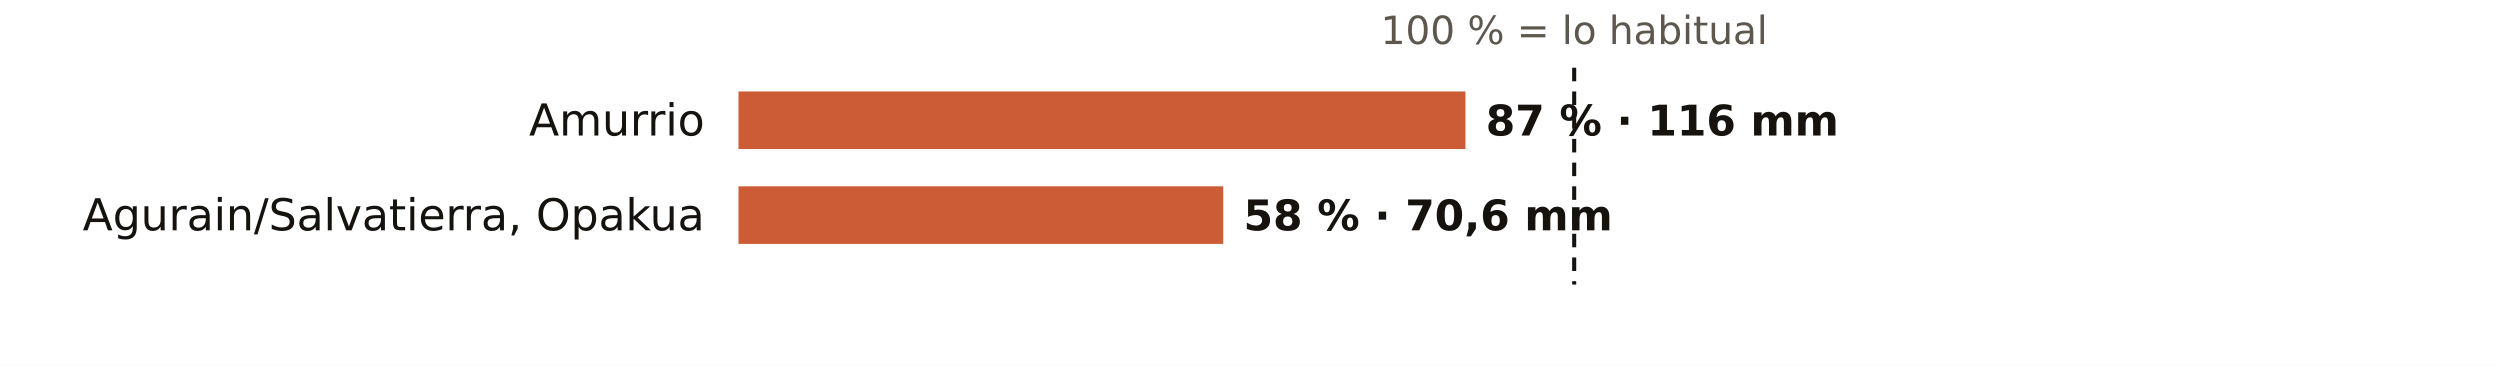
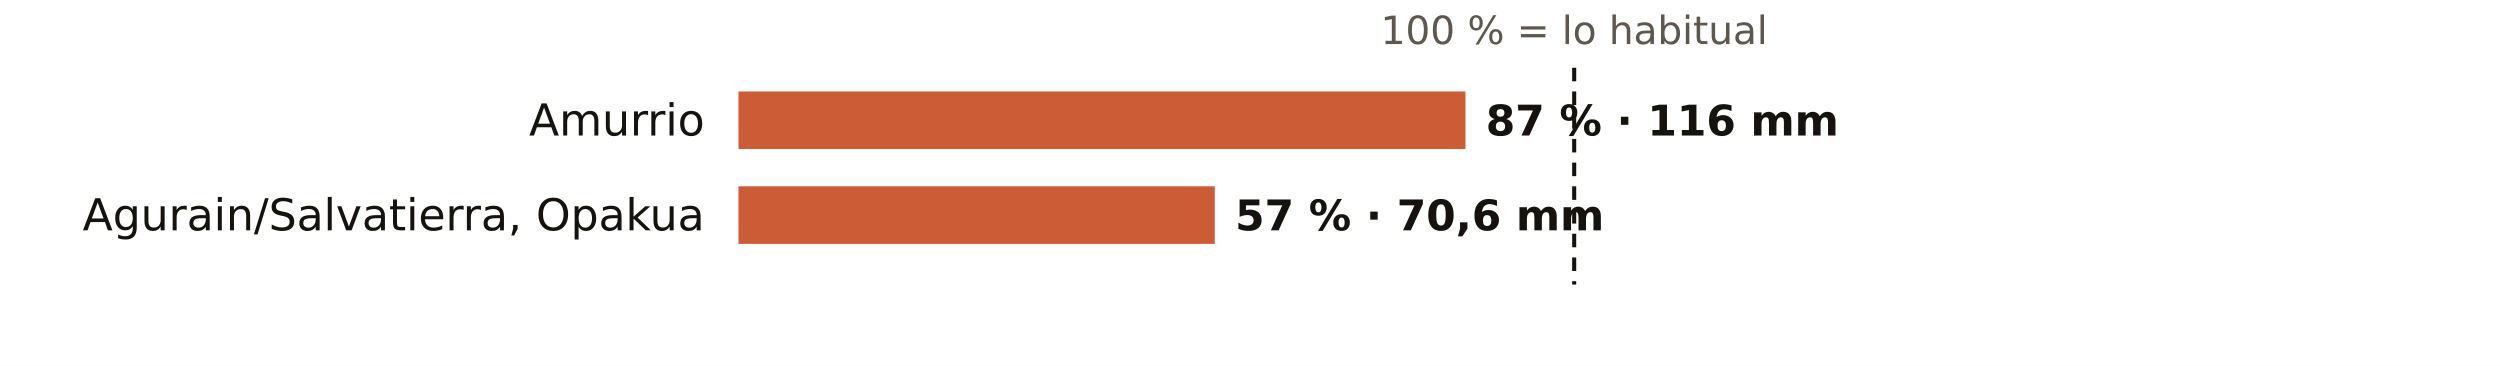
<svg xmlns="http://www.w3.org/2000/svg" viewBox="0 0 738 108" width="738" height="108" role="img" aria-label="El otoño en los pluviómetros de AEMET de Álava: % de lo habitual">
  <rect width="738" height="108" fill="#FFFFFF" />
  <text x="464.7" y="13.0" font-size="11.5" fill="#5E574E" text-anchor="middle" font-weight="400" font-family="Public Sans, DejaVu Sans, Arial, sans-serif">100 % = lo habitual</text>
  <text x="208.0" y="40.0" font-size="13" fill="#16130F" text-anchor="end" font-weight="500" font-family="Public Sans, DejaVu Sans, Arial, sans-serif">Amurrio</text>
  <rect x="218" y="27" width="214.6" height="17" fill="#C4461A" opacity="0.88" />
  <text x="438.6" y="40.0" font-size="12.5" fill="#16130F" text-anchor="start" font-weight="600" font-family="Public Sans, DejaVu Sans, Arial, sans-serif">87 % · 116 mm</text>
  <text x="208.0" y="68.0" font-size="13" fill="#16130F" text-anchor="end" font-weight="500" font-family="Public Sans, DejaVu Sans, Arial, sans-serif">Agurain/Salvatierra, Opakua</text>
-   <rect x="218" y="55" width="143.1" height="17" fill="#C4461A" opacity="0.88" />
-   <text x="367.1" y="68.0" font-size="12.5" fill="#16130F" text-anchor="start" font-weight="600" font-family="Public Sans, DejaVu Sans, Arial, sans-serif">58 % · 70,6 mm</text>
+   <rect x="218" y="55" width="140.6" height="17" fill="#C4461A" opacity="0.88" />
+   <text x="364.6" y="68.0" font-size="12.5" fill="#16130F" text-anchor="start" font-weight="600" font-family="Public Sans, DejaVu Sans, Arial, sans-serif">57 % · 70,6 mm</text>
  <line x1="464.7" x2="464.7" y1="20" y2="84" stroke="#16130F" stroke-width="1.2" stroke-dasharray="4 3" />
</svg>
